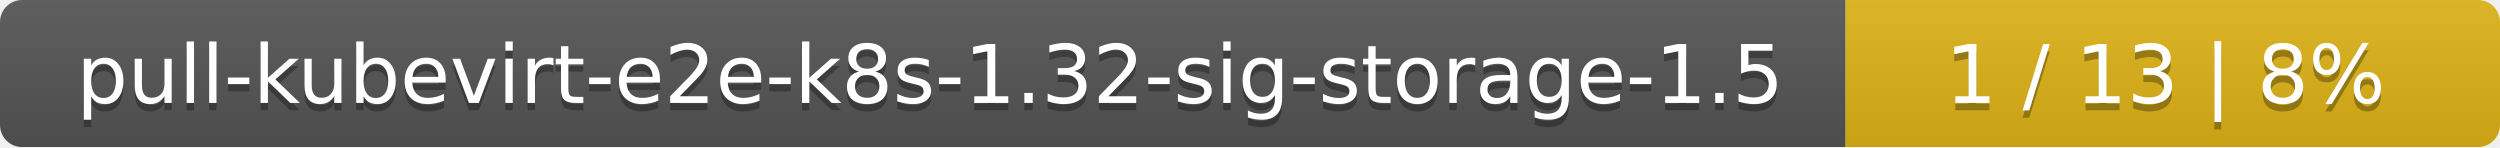
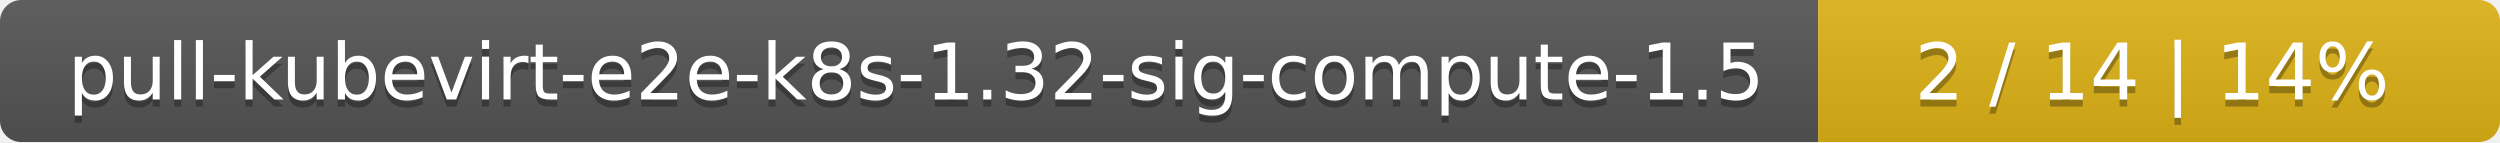
- <svg xmlns="http://www.w3.org/2000/svg" width="340" height="20">
+ <svg xmlns="http://www.w3.org/2000/svg" width="352" height="20">
  <linearGradient id="smooth" x2="0" y2="100%">
    <stop offset="0" stop-color="#bbb" stop-opacity=".1" />
    <stop offset="1" stop-opacity=".1" />
  </linearGradient>
  <mask id="round">
-     <rect width="340" height="20" rx="3" fill="#fff" />
+     <rect width="352" height="20" rx="3" fill="#fff" />
  </mask>
  <g mask="url(#round)">
-     <rect width="251" height="20" fill="#555" />
-     <rect x="251" width="89" height="20" fill="#dfb317" />
-     <rect width="340" height="20" fill="url(#smooth)" />
+     <rect width="256" height="20" fill="#555" />
+     <rect x="256" width="96" height="20" fill="#dfb317" />
+     <rect width="352" height="20" fill="url(#smooth)" />
  </g>
  <g fill="#fff" text-anchor="middle" font-family="DejaVu Sans,Verdana,Geneva,sans-serif" font-size="11">
-     <text x="126.5" y="15" fill="#010101" fill-opacity=".3">pull-kubevirt-e2e-k8s-1.32-sig-storage-1.5</text>
-     <text x="126.5" y="14">pull-kubevirt-e2e-k8s-1.32-sig-storage-1.5</text>
-     <text x="294.5" y="15" fill="#010101" fill-opacity=".3">1 / 13    |    8%</text>
-     <text x="294.5" y="14">1 / 13    |    8%</text>
+     <text x="129" y="15" fill="#010101" fill-opacity=".3">pull-kubevirt-e2e-k8s-1.32-sig-compute-1.5</text>
+     <text x="129" y="14">pull-kubevirt-e2e-k8s-1.32-sig-compute-1.5</text>
+     <text x="303" y="15" fill="#010101" fill-opacity=".3">2 / 14    |    14%</text>
+     <text x="303" y="14">2 / 14    |    14%</text>
  </g>
</svg>
